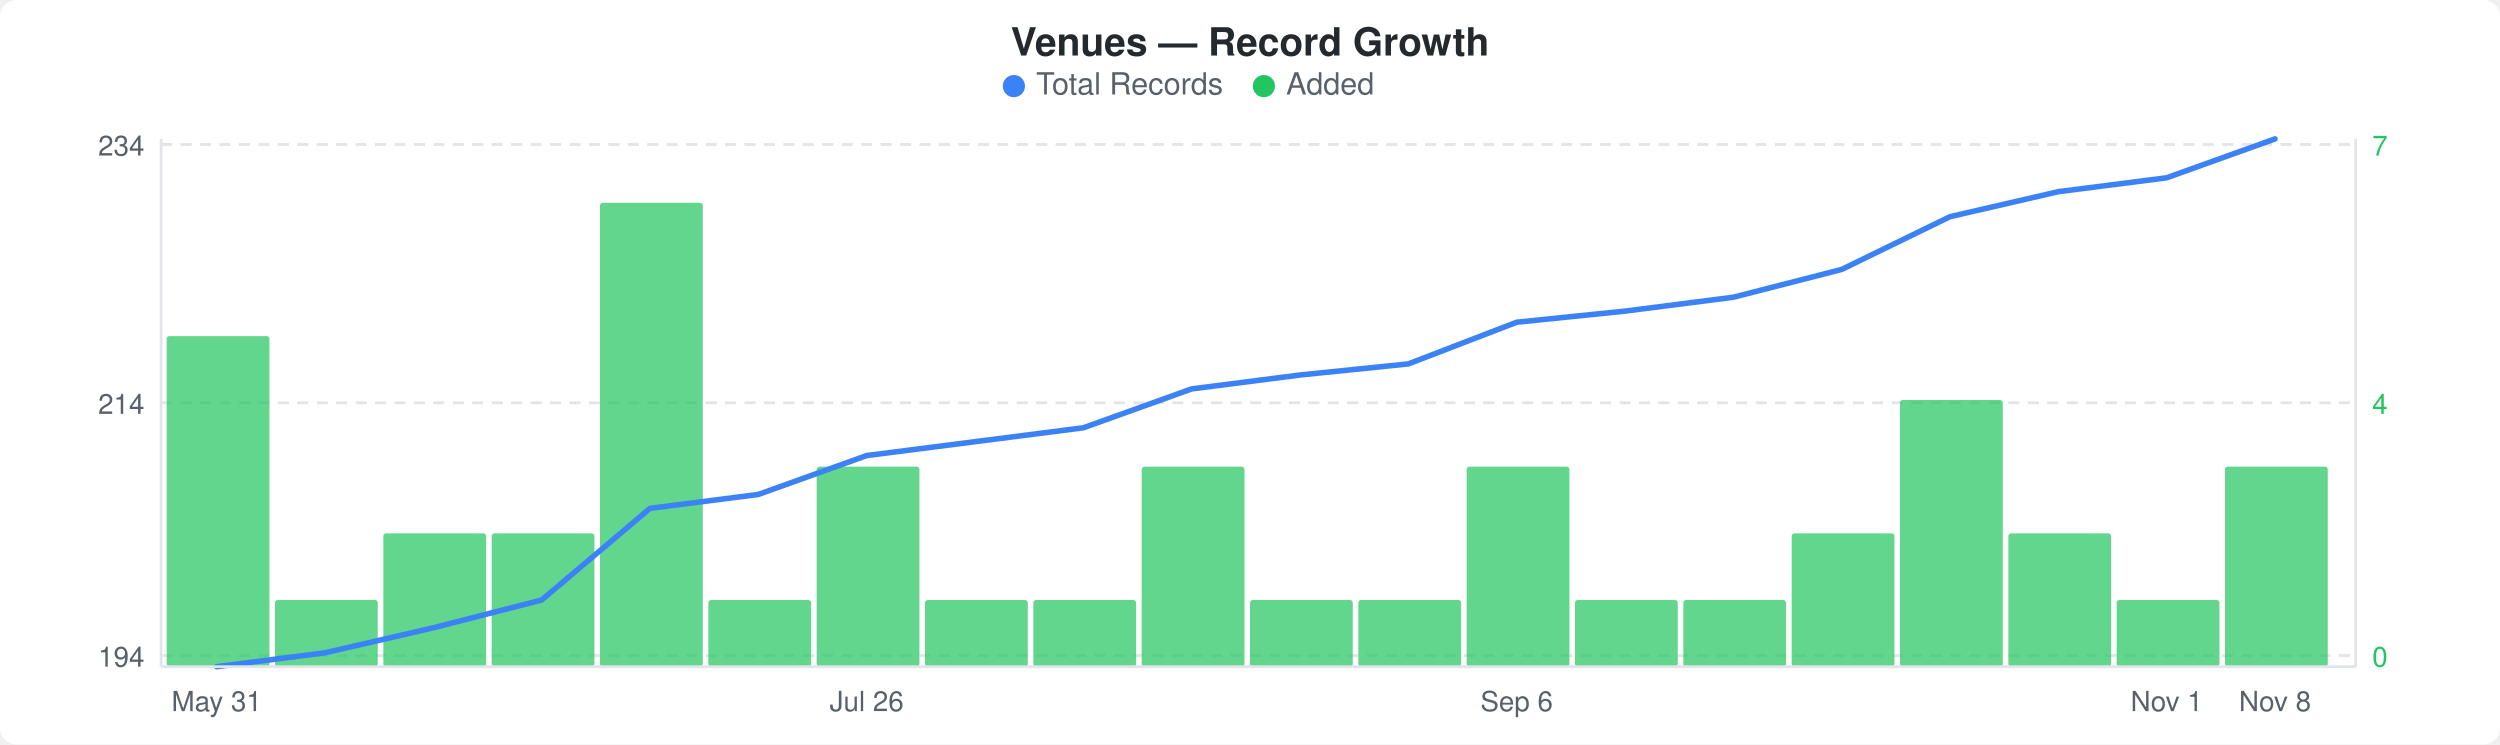
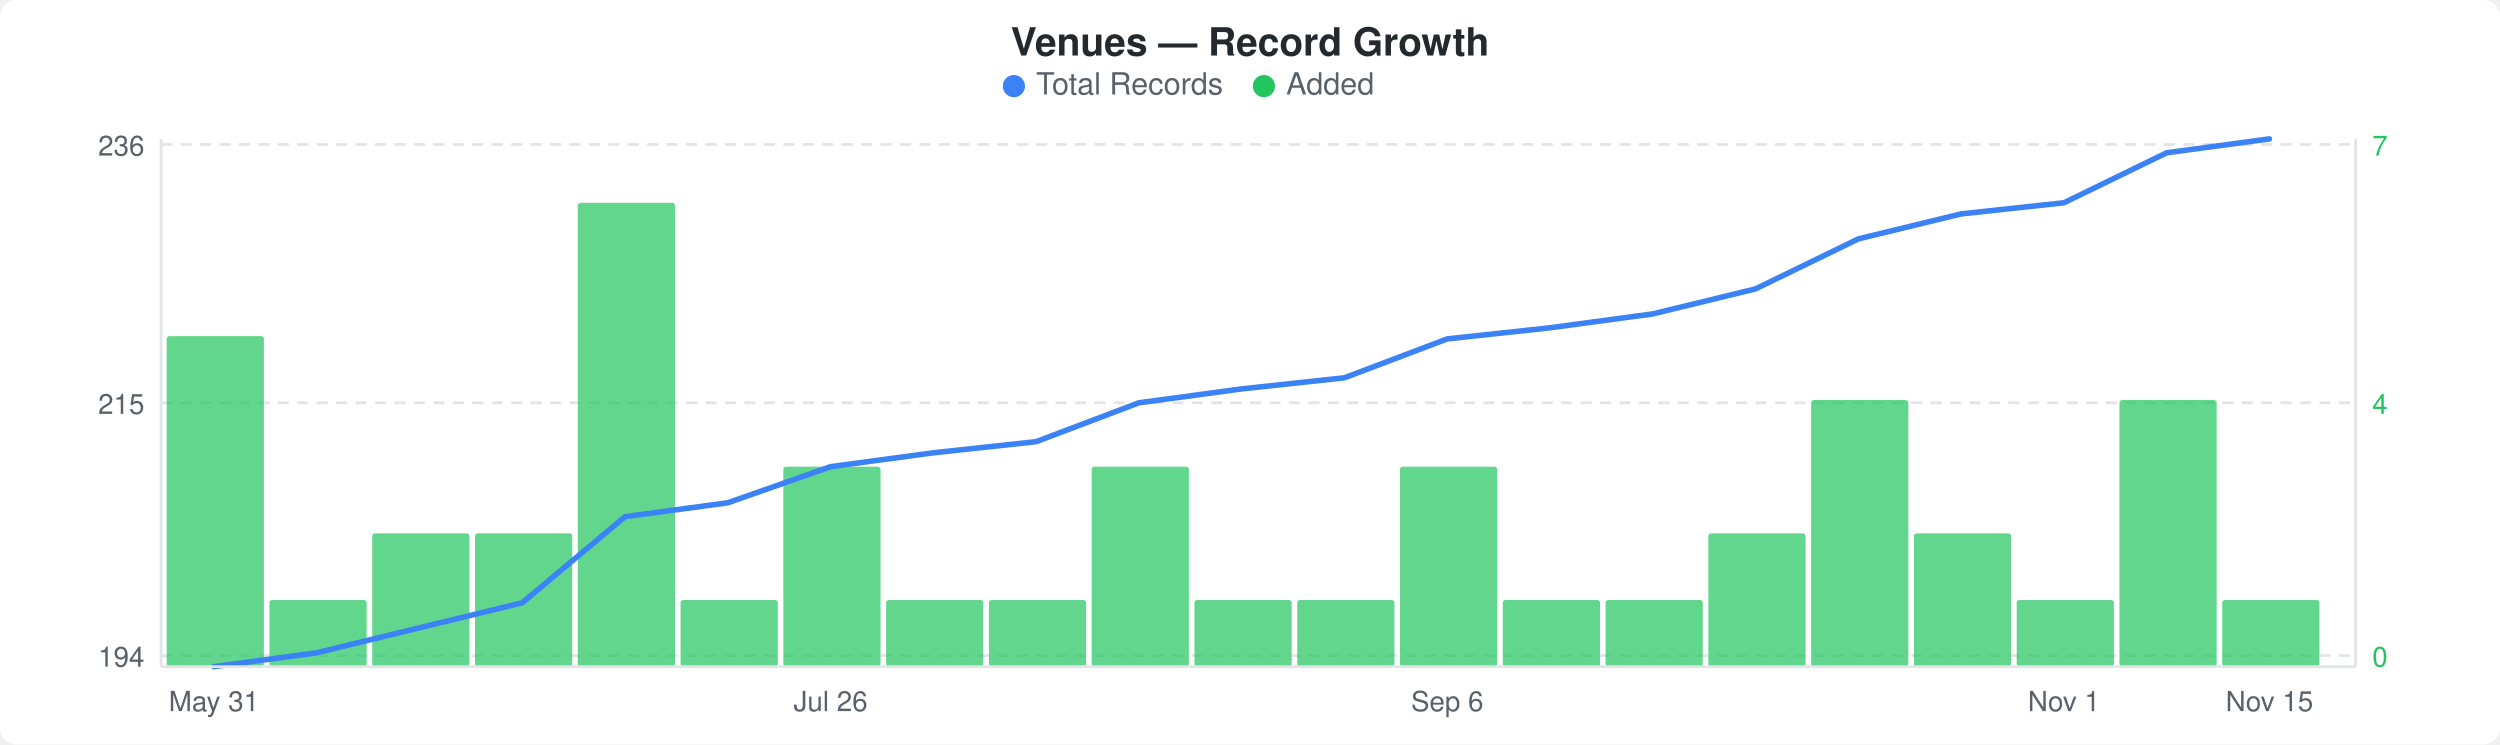
<svg xmlns="http://www.w3.org/2000/svg" width="900" height="268" viewBox="0 0 900 268">
  <rect width="900" height="268" fill="#ffffff" rx="6" ry="6" />
  <text x="450" y="20" text-anchor="middle" font-family="-apple-system, BlinkMacSystemFont, &quot;Segoe UI&quot;, Helvetica, Arial, sans-serif" font-size="14" font-weight="600" fill="#24292e">Venues — Record Growth</text>
  <circle cx="365" cy="31" r="4" fill="#3b82f6" />
  <text x="373" y="34" font-family="-apple-system, BlinkMacSystemFont, &quot;Segoe UI&quot;, Helvetica, Arial, sans-serif" font-size="11" fill="#586069">Total Records</text>
  <circle cx="455" cy="31" r="4" fill="#22c55e" />
  <text x="463" y="34" font-family="-apple-system, BlinkMacSystemFont, &quot;Segoe UI&quot;, Helvetica, Arial, sans-serif" font-size="11" fill="#586069">Added</text>
  <line x1="58" y1="52" x2="848" y2="52" stroke="#e1e4e8" stroke-width="1" stroke-dasharray="4,3" />
  <line x1="58" y1="145" x2="848" y2="145" stroke="#e1e4e8" stroke-width="1" stroke-dasharray="4,3" />
  <line x1="58" y1="236" x2="848" y2="236" stroke="#e1e4e8" stroke-width="1" stroke-dasharray="4,3" />
-   <rect x="60" y="121" width="37" height="119" rx="1" fill="#22c55eb3" />
-   <rect x="99" y="216" width="37" height="24" rx="1" fill="#22c55eb3" />
-   <rect x="138" y="192" width="37" height="48" rx="1" fill="#22c55eb3" />
-   <rect x="177" y="192" width="37" height="48" rx="1" fill="#22c55eb3" />
-   <rect x="216" y="73" width="37" height="167" rx="1" fill="#22c55eb3" />
-   <rect x="255" y="216" width="37" height="24" rx="1" fill="#22c55eb3" />
-   <rect x="294" y="168" width="37" height="72" rx="1" fill="#22c55eb3" />
-   <rect x="333" y="216" width="37" height="24" rx="1" fill="#22c55eb3" />
-   <rect x="372" y="216" width="37" height="24" rx="1" fill="#22c55eb3" />
-   <rect x="411" y="168" width="37" height="72" rx="1" fill="#22c55eb3" />
-   <rect x="450" y="216" width="37" height="24" rx="1" fill="#22c55eb3" />
-   <rect x="489" y="216" width="37" height="24" rx="1" fill="#22c55eb3" />
-   <rect x="528" y="168" width="37" height="72" rx="1" fill="#22c55eb3" />
-   <rect x="567" y="216" width="37" height="24" rx="1" fill="#22c55eb3" />
-   <rect x="606" y="216" width="37" height="24" rx="1" fill="#22c55eb3" />
-   <rect x="645" y="192" width="37" height="48" rx="1" fill="#22c55eb3" />
-   <rect x="684" y="144" width="37" height="96" rx="1" fill="#22c55eb3" />
-   <rect x="723" y="192" width="37" height="48" rx="1" fill="#22c55eb3" />
-   <rect x="762" y="216" width="37" height="24" rx="1" fill="#22c55eb3" />
-   <rect x="801" y="168" width="37" height="72" rx="1" fill="#22c55eb3" />
-   <polyline points="78,240 117,235 156,226 195,216 234,183 273,178 312,164 351,159 390,154 429,140 468,135 507,131 546,116 585,112 624,107 663,97 702,78 741,69 780,64 819,50" fill="none" stroke="#3b82f6" stroke-width="2" stroke-linejoin="round" stroke-linecap="round" />
-   <text x="52" y="56" text-anchor="end" font-family="-apple-system, BlinkMacSystemFont, &quot;Segoe UI&quot;, Helvetica, Arial, sans-serif" font-size="10" fill="#586069">234</text>
-   <text x="52" y="149" text-anchor="end" font-family="-apple-system, BlinkMacSystemFont, &quot;Segoe UI&quot;, Helvetica, Arial, sans-serif" font-size="10" fill="#586069">214</text>
+   <rect x="60" y="121" width="35" height="119" rx="1" fill="#22c55eb3" />
+   <rect x="97" y="216" width="35" height="24" rx="1" fill="#22c55eb3" />
+   <rect x="134" y="192" width="35" height="48" rx="1" fill="#22c55eb3" />
+   <rect x="171" y="192" width="35" height="48" rx="1" fill="#22c55eb3" />
+   <rect x="208" y="73" width="35" height="167" rx="1" fill="#22c55eb3" />
+   <rect x="245" y="216" width="35" height="24" rx="1" fill="#22c55eb3" />
+   <rect x="282" y="168" width="35" height="72" rx="1" fill="#22c55eb3" />
+   <rect x="319" y="216" width="35" height="24" rx="1" fill="#22c55eb3" />
+   <rect x="356" y="216" width="35" height="24" rx="1" fill="#22c55eb3" />
+   <rect x="393" y="168" width="35" height="72" rx="1" fill="#22c55eb3" />
+   <rect x="430" y="216" width="35" height="24" rx="1" fill="#22c55eb3" />
+   <rect x="467" y="216" width="35" height="24" rx="1" fill="#22c55eb3" />
+   <rect x="504" y="168" width="35" height="72" rx="1" fill="#22c55eb3" />
+   <rect x="541" y="216" width="35" height="24" rx="1" fill="#22c55eb3" />
+   <rect x="578" y="216" width="35" height="24" rx="1" fill="#22c55eb3" />
+   <rect x="615" y="192" width="35" height="48" rx="1" fill="#22c55eb3" />
+   <rect x="652" y="144" width="35" height="96" rx="1" fill="#22c55eb3" />
+   <rect x="689" y="192" width="35" height="48" rx="1" fill="#22c55eb3" />
+   <rect x="726" y="216" width="35" height="24" rx="1" fill="#22c55eb3" />
+   <rect x="763" y="144" width="35" height="96" rx="1" fill="#22c55eb3" />
+   <rect x="800" y="216" width="35" height="24" rx="1" fill="#22c55eb3" />
+   <polyline points="77,240 114,235 151,226 188,217 225,186 262,181 299,168 336,163 373,159 410,145 447,140 484,136 521,122 558,118 595,113 632,104 669,86 706,77 743,73 780,55 817,50" fill="none" stroke="#3b82f6" stroke-width="2" stroke-linejoin="round" stroke-linecap="round" />
+   <text x="52" y="56" text-anchor="end" font-family="-apple-system, BlinkMacSystemFont, &quot;Segoe UI&quot;, Helvetica, Arial, sans-serif" font-size="10" fill="#586069">236</text>
+   <text x="52" y="149" text-anchor="end" font-family="-apple-system, BlinkMacSystemFont, &quot;Segoe UI&quot;, Helvetica, Arial, sans-serif" font-size="10" fill="#586069">215</text>
  <text x="52" y="240" text-anchor="end" font-family="-apple-system, BlinkMacSystemFont, &quot;Segoe UI&quot;, Helvetica, Arial, sans-serif" font-size="10" fill="#586069">194</text>
  <text x="854" y="56" text-anchor="start" font-family="-apple-system, BlinkMacSystemFont, &quot;Segoe UI&quot;, Helvetica, Arial, sans-serif" font-size="10" fill="#22c55e">7</text>
  <text x="854" y="149" text-anchor="start" font-family="-apple-system, BlinkMacSystemFont, &quot;Segoe UI&quot;, Helvetica, Arial, sans-serif" font-size="10" fill="#22c55e">4</text>
  <text x="854" y="240" text-anchor="start" font-family="-apple-system, BlinkMacSystemFont, &quot;Segoe UI&quot;, Helvetica, Arial, sans-serif" font-size="10" fill="#22c55e">0</text>
  <line x1="58" y1="50" x2="58" y2="240" stroke="#e1e4e8" stroke-width="1" />
  <line x1="58" y1="240" x2="848" y2="240" stroke="#e1e4e8" stroke-width="1" />
  <line x1="848" y1="50" x2="848" y2="240" stroke="#e1e4e8" stroke-width="1" />
-   <text x="78" y="256" text-anchor="middle" font-family="-apple-system, BlinkMacSystemFont, &quot;Segoe UI&quot;, Helvetica, Arial, sans-serif" font-size="10" fill="#586069">May 31</text>
-   <text x="312" y="256" text-anchor="middle" font-family="-apple-system, BlinkMacSystemFont, &quot;Segoe UI&quot;, Helvetica, Arial, sans-serif" font-size="10" fill="#586069">Jul 26</text>
-   <text x="546" y="256" text-anchor="middle" font-family="-apple-system, BlinkMacSystemFont, &quot;Segoe UI&quot;, Helvetica, Arial, sans-serif" font-size="10" fill="#586069">Sep 6</text>
-   <text x="780" y="256" text-anchor="middle" font-family="-apple-system, BlinkMacSystemFont, &quot;Segoe UI&quot;, Helvetica, Arial, sans-serif" font-size="10" fill="#586069">Nov 1</text>
-   <text x="819" y="256" text-anchor="middle" font-family="-apple-system, BlinkMacSystemFont, &quot;Segoe UI&quot;, Helvetica, Arial, sans-serif" font-size="10" fill="#586069">Nov 8</text>
+   <text x="77" y="256" text-anchor="middle" font-family="-apple-system, BlinkMacSystemFont, &quot;Segoe UI&quot;, Helvetica, Arial, sans-serif" font-size="10" fill="#586069">May 31</text>
+   <text x="299" y="256" text-anchor="middle" font-family="-apple-system, BlinkMacSystemFont, &quot;Segoe UI&quot;, Helvetica, Arial, sans-serif" font-size="10" fill="#586069">Jul 26</text>
+   <text x="521" y="256" text-anchor="middle" font-family="-apple-system, BlinkMacSystemFont, &quot;Segoe UI&quot;, Helvetica, Arial, sans-serif" font-size="10" fill="#586069">Sep 6</text>
+   <text x="743" y="256" text-anchor="middle" font-family="-apple-system, BlinkMacSystemFont, &quot;Segoe UI&quot;, Helvetica, Arial, sans-serif" font-size="10" fill="#586069">Nov 1</text>
+   <text x="817" y="256" text-anchor="middle" font-family="-apple-system, BlinkMacSystemFont, &quot;Segoe UI&quot;, Helvetica, Arial, sans-serif" font-size="10" fill="#586069">Nov 15</text>
</svg>
